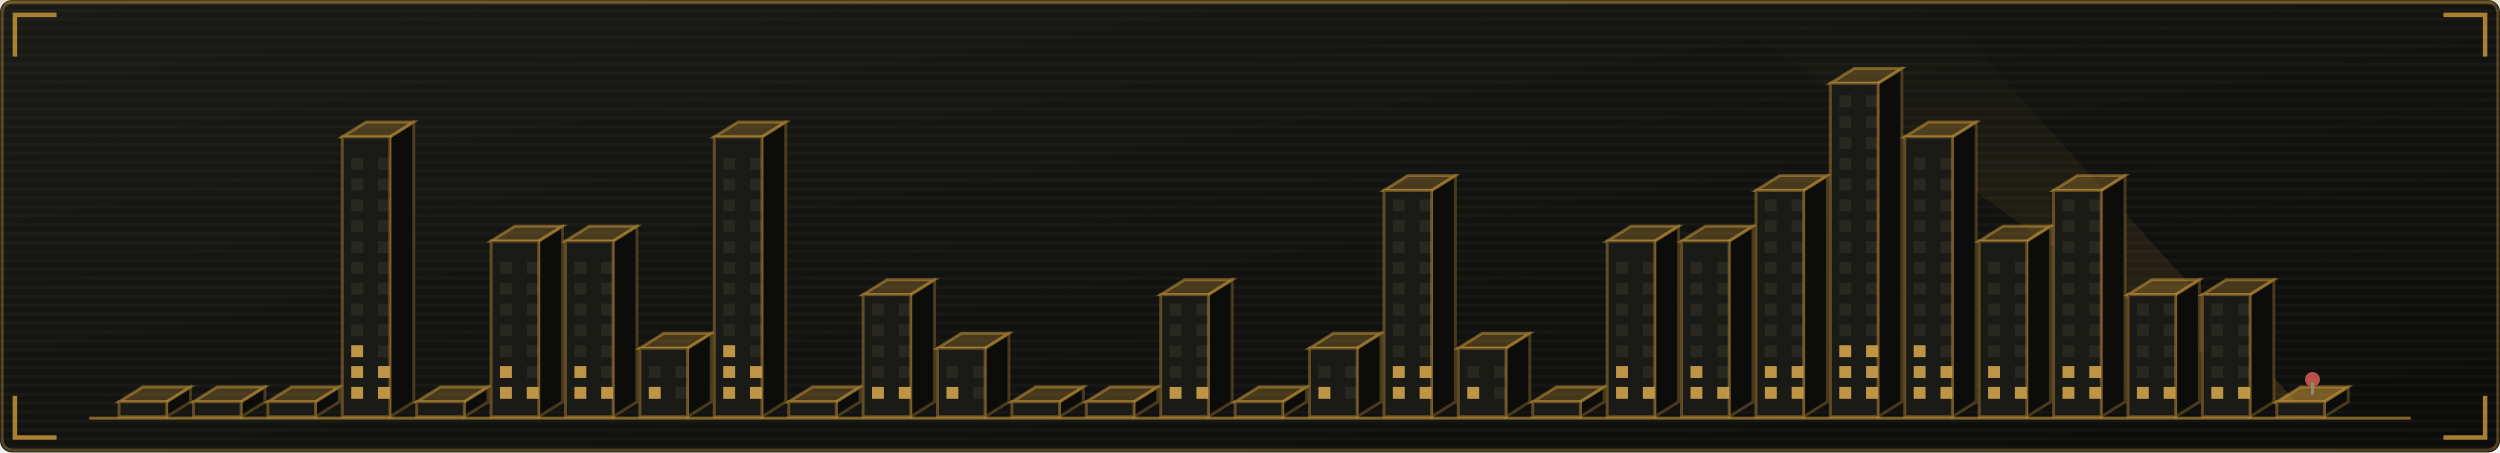
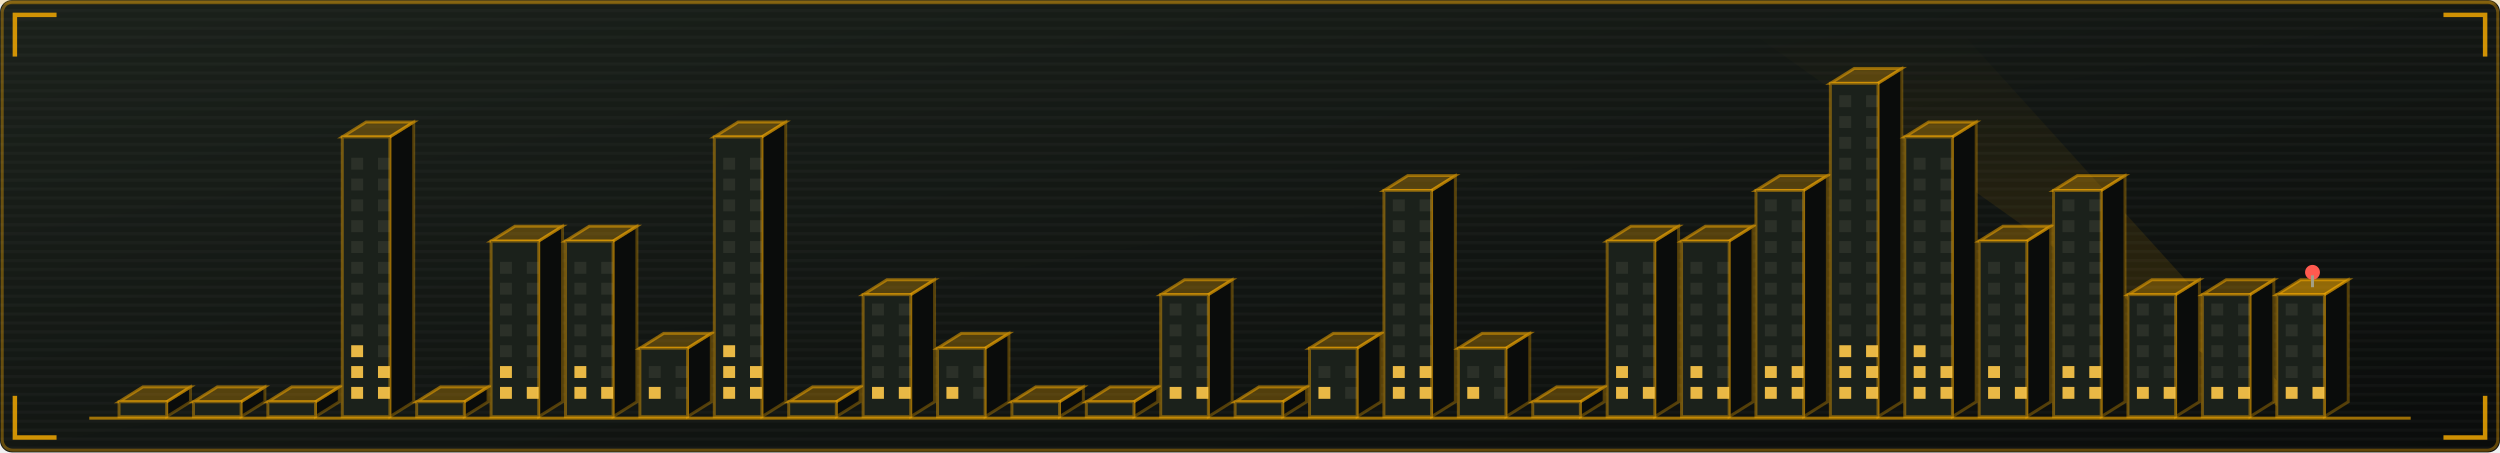
<svg xmlns="http://www.w3.org/2000/svg" viewBox="0 0 840 152" width="840" height="152" role="img" aria-labelledby="skyt skyd">
  <defs>
    <linearGradient id="skybg" x1="0" y1="0" x2="1" y2="1">
-       <stop offset="0" stop-color="#1a1b16" />
-       <stop offset="1" stop-color="#0c0d0b" />
+       <stop offset="0" stop-color="#1b211b" />
+       <stop offset="1" stop-color="#0a0c0b" />
    </linearGradient>
  </defs>
  <style>
    .mono{font-family:ui-monospace,SFMono-Regular,Menlo,Consolas,"DejaVu Sans Mono",monospace}
-     .lbl{font-size:9.5px;letter-spacing:1.6px;fill:#908b77}
-     .big{font-size:31px;font-weight:700;fill:#d9d3c1}
-     .med{font-size:15px;font-weight:700;fill:#d9d3c1}
-     .sm{font-size:11px;fill:#d9d3c1}
-     .dim{font-size:11px;fill:#908b77}
+     .lbl{font-size:9.5px;letter-spacing:1.6px;fill:#a39f86}
+     .big{font-size:31px;font-weight:700;fill:#ece6d4}
+     .med{font-size:15px;font-weight:700;fill:#ece6d4}
+     .sm{font-size:11px;fill:#ece6d4}
+     .dim{font-size:11px;fill:#a39f86}
    
    .pulse{animation:pulse 3.4s ease-in-out infinite}
    @keyframes pulse{0%,100%{opacity:1}50%{opacity:.62}}
-     .win{fill:#908b77;fill-opacity:0.12}
-     .on{fill:#cfa24a;fill-opacity:0.9}
+     .win{fill:#a39f86;fill-opacity:0.12}
+     .on{fill:#ffc94a;fill-opacity:0.9}
    
    .tw{animation:rise 1.1s cubic-bezier(.2,.8,.2,1) both;transform-box:fill-box;transform-origin:50% 100%}
    .fl{animation:flick 3.2s steps(1) infinite}
    .beacon{animation:blinkb 1.3s ease-in-out infinite}
    @keyframes rise{from{transform:scaleY(0.02);opacity:0}to{transform:scaleY(1);opacity:1}}
    @keyframes flick{0%,70%{fill-opacity:.9}72%,78%{fill-opacity:.15}80%,100%{fill-opacity:.9}}
    @keyframes blinkb{0%,100%{opacity:1}50%{opacity:.1}}
</style>
  <rect width="840" height="152" rx="4" fill="url(#skybg)" />
-   <rect x="0.75" y="0.75" width="838.5" height="150.5" rx="3.5" fill="none" stroke="#cf9a3a" stroke-opacity="0.35" />
+   <rect x="0.75" y="0.75" width="838.5" height="150.5" rx="3.5" fill="none" stroke="#ffb000" stroke-opacity="0.35" />
  <defs>
    <pattern id="skyscan" width="4" height="3" patternUnits="userSpaceOnUse">
      <rect width="4" height="1" fill="#ffffff" opacity="0.025" />
    </pattern>
  </defs>
  <rect width="840" height="152" rx="4" fill="url(#skyscan)" />
-   <rect x="0" y="0" width="840" height="1.5" fill="#cf9a3a" opacity="0.18">
+   <rect x="0" y="0" width="840" height="1.5" fill="#ffb000" opacity="0.18">
    <animate attributeName="y" values="0;152;152" keyTimes="0;0.6;1" dur="7s" repeatCount="indefinite" />
  </rect>
-   <path d="M5 19V5H19M821 5H835V19M835 133V147H821M19 147H5V133" fill="none" stroke="#cf9a3a" stroke-width="1.5" stroke-opacity="0.8" />
+   <path d="M5 19V5H19M821 5H835V19M835 133V147H821M19 147H5V133" fill="none" stroke="#ffb000" stroke-width="1.5" stroke-opacity="0.8" />
  <defs>
    <linearGradient id="skyBeam" x1="0" y1="1" x2="0" y2="0">
-       <stop offset="0" stop-color="#cf9a3a" stop-opacity="0.35" />
-       <stop offset="1" stop-color="#cf9a3a" stop-opacity="0" />
+       <stop offset="0" stop-color="#ffb000" stop-opacity="0.35" />
+       <stop offset="1" stop-color="#ffb000" stop-opacity="0" />
    </linearGradient>
  </defs>
  <polygon points="770,140 776,140 660,12 590,12" fill="url(#skyBeam)" opacity="0.5">
    <animateTransform attributeName="transform" type="rotate" values="-22 773 140;30 773 140;-22 773 140" dur="11s" repeatCount="indefinite" calcMode="spline" keySplines="0.45 0 0.55 1;0.45 0 0.55 1" />
  </polygon>
  <g class="tw" style="animation-delay:0.00s">
-     <path d="M56 140V135l8 -5V135Z" fill="#0c0d0b" stroke="#cf9a3a" stroke-opacity="0.3" />
-     <path d="M40 135l8 -5h16l-8 5Z" fill="#cf9a3a" fill-opacity="0.28" stroke="#cf9a3a" stroke-opacity="0.5" />
-     <rect x="40" y="135" width="16" height="5" fill="#1a1b16" stroke="#cf9a3a" stroke-opacity="0.4" />
+     <path d="M56 140V135l8 -5V135Z" fill="#0a0c0b" stroke="#ffb000" stroke-opacity="0.3" />
+     <path d="M40 135l8 -5h16l-8 5Z" fill="#ffb000" fill-opacity="0.28" stroke="#ffb000" stroke-opacity="0.5" />
+     <rect x="40" y="135" width="16" height="5" fill="#1b211b" stroke="#ffb000" stroke-opacity="0.4" />
  </g>
  <g class="tw" style="animation-delay:0.04s">
-     <path d="M81 140V135l8 -5V135Z" fill="#0c0d0b" stroke="#cf9a3a" stroke-opacity="0.3" />
-     <path d="M65 135l8 -5h16l-8 5Z" fill="#cf9a3a" fill-opacity="0.28" stroke="#cf9a3a" stroke-opacity="0.5" />
-     <rect x="65" y="135" width="16" height="5" fill="#1a1b16" stroke="#cf9a3a" stroke-opacity="0.4" />
+     <path d="M81 140V135l8 -5V135Z" fill="#0a0c0b" stroke="#ffb000" stroke-opacity="0.3" />
+     <path d="M65 135l8 -5h16l-8 5Z" fill="#ffb000" fill-opacity="0.28" stroke="#ffb000" stroke-opacity="0.5" />
+     <rect x="65" y="135" width="16" height="5" fill="#1b211b" stroke="#ffb000" stroke-opacity="0.4" />
  </g>
  <g class="tw" style="animation-delay:0.08s">
-     <path d="M106 140V135l8 -5V135Z" fill="#0c0d0b" stroke="#cf9a3a" stroke-opacity="0.3" />
-     <path d="M90 135l8 -5h16l-8 5Z" fill="#cf9a3a" fill-opacity="0.28" stroke="#cf9a3a" stroke-opacity="0.5" />
-     <rect x="90" y="135" width="16" height="5" fill="#1a1b16" stroke="#cf9a3a" stroke-opacity="0.4" />
+     <path d="M106 140V135l8 -5V135Z" fill="#0a0c0b" stroke="#ffb000" stroke-opacity="0.3" />
+     <path d="M90 135l8 -5h16l-8 5Z" fill="#ffb000" fill-opacity="0.28" stroke="#ffb000" stroke-opacity="0.5" />
+     <rect x="90" y="135" width="16" height="5" fill="#1b211b" stroke="#ffb000" stroke-opacity="0.4" />
  </g>
  <g class="tw" style="animation-delay:0.12s">
-     <path d="M131 140V46l8 -5V135Z" fill="#0c0d0b" stroke="#cf9a3a" stroke-opacity="0.3" />
-     <path d="M115 46l8 -5h16l-8 5Z" fill="#cf9a3a" fill-opacity="0.28" stroke="#cf9a3a" stroke-opacity="0.5" />
-     <rect x="115" y="46" width="16" height="94" fill="#1a1b16" stroke="#cf9a3a" stroke-opacity="0.4" />
+     <path d="M131 140V46l8 -5V135Z" fill="#0a0c0b" stroke="#ffb000" stroke-opacity="0.3" />
+     <path d="M115 46l8 -5h16l-8 5Z" fill="#ffb000" fill-opacity="0.28" stroke="#ffb000" stroke-opacity="0.5" />
+     <rect x="115" y="46" width="16" height="94" fill="#1b211b" stroke="#ffb000" stroke-opacity="0.4" />
    <rect class="win on" x="118" y="130" width="4" height="4" style="animation-delay:1.11s" />
    <rect class="win on" x="127" y="130" width="4" height="4" style="animation-delay:1.11s" />
    <rect class="win on" x="118" y="123" width="4" height="4" style="animation-delay:1.71s" />
    <rect class="win on fl" x="127" y="123" width="4" height="4" style="animation-delay:1.71s" />
    <rect class="win on fl" x="118" y="116" width="4" height="4" style="animation-delay:2.31s" />
    <rect class="win" x="127" y="116" width="4" height="4" />
    <rect class="win" x="118" y="109" width="4" height="4" />
    <rect class="win" x="127" y="109" width="4" height="4" />
    <rect class="win" x="118" y="102" width="4" height="4" />
    <rect class="win" x="127" y="102" width="4" height="4" />
    <rect class="win" x="118" y="95" width="4" height="4" />
    <rect class="win" x="127" y="95" width="4" height="4" />
    <rect class="win" x="118" y="88" width="4" height="4" />
    <rect class="win" x="127" y="88" width="4" height="4" />
    <rect class="win" x="118" y="81" width="4" height="4" />
    <rect class="win" x="127" y="81" width="4" height="4" />
    <rect class="win" x="118" y="74" width="4" height="4" />
    <rect class="win" x="127" y="74" width="4" height="4" />
    <rect class="win" x="118" y="67" width="4" height="4" />
    <rect class="win" x="127" y="67" width="4" height="4" />
    <rect class="win" x="118" y="60" width="4" height="4" />
    <rect class="win" x="127" y="60" width="4" height="4" />
    <rect class="win" x="118" y="53" width="4" height="4" />
    <rect class="win" x="127" y="53" width="4" height="4" />
  </g>
  <g class="tw" style="animation-delay:0.16s">
-     <path d="M156 140V135l8 -5V135Z" fill="#0c0d0b" stroke="#cf9a3a" stroke-opacity="0.3" />
-     <path d="M140 135l8 -5h16l-8 5Z" fill="#cf9a3a" fill-opacity="0.28" stroke="#cf9a3a" stroke-opacity="0.5" />
-     <rect x="140" y="135" width="16" height="5" fill="#1a1b16" stroke="#cf9a3a" stroke-opacity="0.4" />
+     <path d="M156 140V135l8 -5V135Z" fill="#0a0c0b" stroke="#ffb000" stroke-opacity="0.3" />
+     <path d="M140 135l8 -5h16l-8 5Z" fill="#ffb000" fill-opacity="0.28" stroke="#ffb000" stroke-opacity="0.5" />
+     <rect x="140" y="135" width="16" height="5" fill="#1b211b" stroke="#ffb000" stroke-opacity="0.4" />
  </g>
  <g class="tw" style="animation-delay:0.20s">
-     <path d="M181 140V81l8 -5V135Z" fill="#0c0d0b" stroke="#cf9a3a" stroke-opacity="0.3" />
-     <path d="M165 81l8 -5h16l-8 5Z" fill="#cf9a3a" fill-opacity="0.28" stroke="#cf9a3a" stroke-opacity="0.5" />
-     <rect x="165" y="81" width="16" height="59" fill="#1a1b16" stroke="#cf9a3a" stroke-opacity="0.4" />
+     <path d="M181 140V81l8 -5V135Z" fill="#0a0c0b" stroke="#ffb000" stroke-opacity="0.3" />
+     <path d="M165 81l8 -5h16l-8 5Z" fill="#ffb000" fill-opacity="0.28" stroke="#ffb000" stroke-opacity="0.5" />
+     <rect x="165" y="81" width="16" height="59" fill="#1b211b" stroke="#ffb000" stroke-opacity="0.4" />
    <rect class="win on fl" x="168" y="130" width="4" height="4" style="animation-delay:1.85s" />
    <rect class="win on" x="177" y="130" width="4" height="4" style="animation-delay:1.85s" />
    <rect class="win on" x="168" y="123" width="4" height="4" style="animation-delay:2.45s" />
    <rect class="win" x="177" y="123" width="4" height="4" />
    <rect class="win" x="168" y="116" width="4" height="4" />
    <rect class="win" x="177" y="116" width="4" height="4" />
    <rect class="win" x="168" y="109" width="4" height="4" />
    <rect class="win" x="177" y="109" width="4" height="4" />
    <rect class="win" x="168" y="102" width="4" height="4" />
    <rect class="win" x="177" y="102" width="4" height="4" />
    <rect class="win" x="168" y="95" width="4" height="4" />
    <rect class="win" x="177" y="95" width="4" height="4" />
    <rect class="win" x="168" y="88" width="4" height="4" />
    <rect class="win" x="177" y="88" width="4" height="4" />
  </g>
  <g class="tw" style="animation-delay:0.24s">
-     <path d="M206 140V81l8 -5V135Z" fill="#0c0d0b" stroke="#cf9a3a" stroke-opacity="0.3" />
-     <path d="M190 81l8 -5h16l-8 5Z" fill="#cf9a3a" fill-opacity="0.28" stroke="#cf9a3a" stroke-opacity="0.5" />
-     <rect x="190" y="81" width="16" height="59" fill="#1a1b16" stroke="#cf9a3a" stroke-opacity="0.4" />
+     <path d="M206 140V81l8 -5V135Z" fill="#0a0c0b" stroke="#ffb000" stroke-opacity="0.3" />
+     <path d="M190 81l8 -5h16l-8 5Z" fill="#ffb000" fill-opacity="0.28" stroke="#ffb000" stroke-opacity="0.5" />
+     <rect x="190" y="81" width="16" height="59" fill="#1b211b" stroke="#ffb000" stroke-opacity="0.4" />
    <rect class="win on" x="193" y="130" width="4" height="4" style="animation-delay:2.22s" />
    <rect class="win on" x="202" y="130" width="4" height="4" style="animation-delay:2.22s" />
    <rect class="win on" x="193" y="123" width="4" height="4" style="animation-delay:2.82s" />
    <rect class="win" x="202" y="123" width="4" height="4" />
    <rect class="win" x="193" y="116" width="4" height="4" />
    <rect class="win" x="202" y="116" width="4" height="4" />
    <rect class="win" x="193" y="109" width="4" height="4" />
    <rect class="win" x="202" y="109" width="4" height="4" />
    <rect class="win" x="193" y="102" width="4" height="4" />
    <rect class="win" x="202" y="102" width="4" height="4" />
    <rect class="win" x="193" y="95" width="4" height="4" />
    <rect class="win" x="202" y="95" width="4" height="4" />
    <rect class="win" x="193" y="88" width="4" height="4" />
    <rect class="win" x="202" y="88" width="4" height="4" />
  </g>
  <g class="tw" style="animation-delay:0.28s">
-     <path d="M231 140V117l8 -5V135Z" fill="#0c0d0b" stroke="#cf9a3a" stroke-opacity="0.3" />
-     <path d="M215 117l8 -5h16l-8 5Z" fill="#cf9a3a" fill-opacity="0.28" stroke="#cf9a3a" stroke-opacity="0.5" />
-     <rect x="215" y="117" width="16" height="23" fill="#1a1b16" stroke="#cf9a3a" stroke-opacity="0.4" />
+     <path d="M231 140V117l8 -5V135Z" fill="#0a0c0b" stroke="#ffb000" stroke-opacity="0.3" />
+     <path d="M215 117l8 -5h16l-8 5Z" fill="#ffb000" fill-opacity="0.28" stroke="#ffb000" stroke-opacity="0.5" />
+     <rect x="215" y="117" width="16" height="23" fill="#1b211b" stroke="#ffb000" stroke-opacity="0.4" />
    <rect class="win on" x="218" y="130" width="4" height="4" style="animation-delay:2.59s" />
    <rect class="win" x="227" y="130" width="4" height="4" />
    <rect class="win" x="218" y="123" width="4" height="4" />
    <rect class="win" x="227" y="123" width="4" height="4" />
  </g>
  <g class="tw" style="animation-delay:0.32s">
-     <path d="M256 140V46l8 -5V135Z" fill="#0c0d0b" stroke="#cf9a3a" stroke-opacity="0.3" />
-     <path d="M240 46l8 -5h16l-8 5Z" fill="#cf9a3a" fill-opacity="0.28" stroke="#cf9a3a" stroke-opacity="0.5" />
-     <rect x="240" y="46" width="16" height="94" fill="#1a1b16" stroke="#cf9a3a" stroke-opacity="0.4" />
+     <path d="M256 140V46l8 -5V135Z" fill="#0a0c0b" stroke="#ffb000" stroke-opacity="0.3" />
+     <path d="M240 46l8 -5h16l-8 5Z" fill="#ffb000" fill-opacity="0.28" stroke="#ffb000" stroke-opacity="0.5" />
+     <rect x="240" y="46" width="16" height="94" fill="#1b211b" stroke="#ffb000" stroke-opacity="0.4" />
    <rect class="win on" x="243" y="130" width="4" height="4" style="animation-delay:2.96s" />
    <rect class="win on" x="252" y="130" width="4" height="4" style="animation-delay:2.96s" />
    <rect class="win on" x="243" y="123" width="4" height="4" style="animation-delay:0.56s" />
    <rect class="win on fl" x="252" y="123" width="4" height="4" style="animation-delay:0.56s" />
    <rect class="win on fl" x="243" y="116" width="4" height="4" style="animation-delay:1.16s" />
    <rect class="win" x="252" y="116" width="4" height="4" />
    <rect class="win" x="243" y="109" width="4" height="4" />
    <rect class="win" x="252" y="109" width="4" height="4" />
    <rect class="win" x="243" y="102" width="4" height="4" />
    <rect class="win" x="252" y="102" width="4" height="4" />
    <rect class="win" x="243" y="95" width="4" height="4" />
    <rect class="win" x="252" y="95" width="4" height="4" />
    <rect class="win" x="243" y="88" width="4" height="4" />
    <rect class="win" x="252" y="88" width="4" height="4" />
    <rect class="win" x="243" y="81" width="4" height="4" />
    <rect class="win" x="252" y="81" width="4" height="4" />
    <rect class="win" x="243" y="74" width="4" height="4" />
    <rect class="win" x="252" y="74" width="4" height="4" />
    <rect class="win" x="243" y="67" width="4" height="4" />
    <rect class="win" x="252" y="67" width="4" height="4" />
    <rect class="win" x="243" y="60" width="4" height="4" />
    <rect class="win" x="252" y="60" width="4" height="4" />
    <rect class="win" x="243" y="53" width="4" height="4" />
    <rect class="win" x="252" y="53" width="4" height="4" />
  </g>
  <g class="tw" style="animation-delay:0.36s">
-     <path d="M281 140V135l8 -5V135Z" fill="#0c0d0b" stroke="#cf9a3a" stroke-opacity="0.3" />
-     <path d="M265 135l8 -5h16l-8 5Z" fill="#cf9a3a" fill-opacity="0.28" stroke="#cf9a3a" stroke-opacity="0.5" />
-     <rect x="265" y="135" width="16" height="5" fill="#1a1b16" stroke="#cf9a3a" stroke-opacity="0.4" />
+     <path d="M281 140V135l8 -5V135Z" fill="#0a0c0b" stroke="#ffb000" stroke-opacity="0.3" />
+     <path d="M265 135l8 -5h16l-8 5Z" fill="#ffb000" fill-opacity="0.28" stroke="#ffb000" stroke-opacity="0.5" />
+     <rect x="265" y="135" width="16" height="5" fill="#1b211b" stroke="#ffb000" stroke-opacity="0.4" />
  </g>
  <g class="tw" style="animation-delay:0.40s">
-     <path d="M306 140V99l8 -5V135Z" fill="#0c0d0b" stroke="#cf9a3a" stroke-opacity="0.3" />
-     <path d="M290 99l8 -5h16l-8 5Z" fill="#cf9a3a" fill-opacity="0.28" stroke="#cf9a3a" stroke-opacity="0.5" />
-     <rect x="290" y="99" width="16" height="41" fill="#1a1b16" stroke="#cf9a3a" stroke-opacity="0.4" />
+     <path d="M306 140V99l8 -5V135Z" fill="#0a0c0b" stroke="#ffb000" stroke-opacity="0.3" />
+     <path d="M290 99l8 -5h16l-8 5Z" fill="#ffb000" fill-opacity="0.28" stroke="#ffb000" stroke-opacity="0.5" />
+     <rect x="290" y="99" width="16" height="41" fill="#1b211b" stroke="#ffb000" stroke-opacity="0.4" />
    <rect class="win on fl" x="293" y="130" width="4" height="4" style="animation-delay:0.70s" />
    <rect class="win on" x="302" y="130" width="4" height="4" style="animation-delay:0.70s" />
    <rect class="win" x="293" y="123" width="4" height="4" />
    <rect class="win" x="302" y="123" width="4" height="4" />
    <rect class="win" x="293" y="116" width="4" height="4" />
    <rect class="win" x="302" y="116" width="4" height="4" />
    <rect class="win" x="293" y="109" width="4" height="4" />
    <rect class="win" x="302" y="109" width="4" height="4" />
    <rect class="win" x="293" y="102" width="4" height="4" />
    <rect class="win" x="302" y="102" width="4" height="4" />
  </g>
  <g class="tw" style="animation-delay:0.44s">
-     <path d="M331 140V117l8 -5V135Z" fill="#0c0d0b" stroke="#cf9a3a" stroke-opacity="0.3" />
-     <path d="M315 117l8 -5h16l-8 5Z" fill="#cf9a3a" fill-opacity="0.28" stroke="#cf9a3a" stroke-opacity="0.5" />
-     <rect x="315" y="117" width="16" height="23" fill="#1a1b16" stroke="#cf9a3a" stroke-opacity="0.4" />
+     <path d="M331 140V117l8 -5V135Z" fill="#0a0c0b" stroke="#ffb000" stroke-opacity="0.3" />
+     <path d="M315 117l8 -5h16l-8 5Z" fill="#ffb000" fill-opacity="0.28" stroke="#ffb000" stroke-opacity="0.5" />
+     <rect x="315" y="117" width="16" height="23" fill="#1b211b" stroke="#ffb000" stroke-opacity="0.4" />
    <rect class="win on" x="318" y="130" width="4" height="4" style="animation-delay:1.07s" />
    <rect class="win" x="327" y="130" width="4" height="4" />
    <rect class="win" x="318" y="123" width="4" height="4" />
    <rect class="win" x="327" y="123" width="4" height="4" />
  </g>
  <g class="tw" style="animation-delay:0.48s">
-     <path d="M356 140V135l8 -5V135Z" fill="#0c0d0b" stroke="#cf9a3a" stroke-opacity="0.3" />
-     <path d="M340 135l8 -5h16l-8 5Z" fill="#cf9a3a" fill-opacity="0.28" stroke="#cf9a3a" stroke-opacity="0.5" />
-     <rect x="340" y="135" width="16" height="5" fill="#1a1b16" stroke="#cf9a3a" stroke-opacity="0.4" />
+     <path d="M356 140V135l8 -5V135Z" fill="#0a0c0b" stroke="#ffb000" stroke-opacity="0.3" />
+     <path d="M340 135l8 -5h16l-8 5Z" fill="#ffb000" fill-opacity="0.28" stroke="#ffb000" stroke-opacity="0.5" />
+     <rect x="340" y="135" width="16" height="5" fill="#1b211b" stroke="#ffb000" stroke-opacity="0.4" />
  </g>
  <g class="tw" style="animation-delay:0.52s">
-     <path d="M381 140V135l8 -5V135Z" fill="#0c0d0b" stroke="#cf9a3a" stroke-opacity="0.3" />
-     <path d="M365 135l8 -5h16l-8 5Z" fill="#cf9a3a" fill-opacity="0.28" stroke="#cf9a3a" stroke-opacity="0.5" />
-     <rect x="365" y="135" width="16" height="5" fill="#1a1b16" stroke="#cf9a3a" stroke-opacity="0.4" />
+     <path d="M381 140V135l8 -5V135Z" fill="#0a0c0b" stroke="#ffb000" stroke-opacity="0.3" />
+     <path d="M365 135l8 -5h16l-8 5Z" fill="#ffb000" fill-opacity="0.28" stroke="#ffb000" stroke-opacity="0.5" />
+     <rect x="365" y="135" width="16" height="5" fill="#1b211b" stroke="#ffb000" stroke-opacity="0.4" />
  </g>
  <g class="tw" style="animation-delay:0.56s">
-     <path d="M406 140V99l8 -5V135Z" fill="#0c0d0b" stroke="#cf9a3a" stroke-opacity="0.3" />
-     <path d="M390 99l8 -5h16l-8 5Z" fill="#cf9a3a" fill-opacity="0.28" stroke="#cf9a3a" stroke-opacity="0.5" />
-     <rect x="390" y="99" width="16" height="41" fill="#1a1b16" stroke="#cf9a3a" stroke-opacity="0.4" />
+     <path d="M406 140V99l8 -5V135Z" fill="#0a0c0b" stroke="#ffb000" stroke-opacity="0.3" />
+     <path d="M390 99l8 -5h16l-8 5Z" fill="#ffb000" fill-opacity="0.28" stroke="#ffb000" stroke-opacity="0.5" />
+     <rect x="390" y="99" width="16" height="41" fill="#1b211b" stroke="#ffb000" stroke-opacity="0.4" />
    <rect class="win on" x="393" y="130" width="4" height="4" style="animation-delay:2.18s" />
    <rect class="win on fl" x="402" y="130" width="4" height="4" style="animation-delay:2.18s" />
    <rect class="win" x="393" y="123" width="4" height="4" />
    <rect class="win" x="402" y="123" width="4" height="4" />
    <rect class="win" x="393" y="116" width="4" height="4" />
    <rect class="win" x="402" y="116" width="4" height="4" />
    <rect class="win" x="393" y="109" width="4" height="4" />
    <rect class="win" x="402" y="109" width="4" height="4" />
    <rect class="win" x="393" y="102" width="4" height="4" />
    <rect class="win" x="402" y="102" width="4" height="4" />
  </g>
  <g class="tw" style="animation-delay:0.60s">
-     <path d="M431 140V135l8 -5V135Z" fill="#0c0d0b" stroke="#cf9a3a" stroke-opacity="0.3" />
-     <path d="M415 135l8 -5h16l-8 5Z" fill="#cf9a3a" fill-opacity="0.28" stroke="#cf9a3a" stroke-opacity="0.5" />
-     <rect x="415" y="135" width="16" height="5" fill="#1a1b16" stroke="#cf9a3a" stroke-opacity="0.4" />
+     <path d="M431 140V135l8 -5V135Z" fill="#0a0c0b" stroke="#ffb000" stroke-opacity="0.3" />
+     <path d="M415 135l8 -5h16l-8 5Z" fill="#ffb000" fill-opacity="0.28" stroke="#ffb000" stroke-opacity="0.5" />
+     <rect x="415" y="135" width="16" height="5" fill="#1b211b" stroke="#ffb000" stroke-opacity="0.4" />
  </g>
  <g class="tw" style="animation-delay:0.64s">
-     <path d="M456 140V117l8 -5V135Z" fill="#0c0d0b" stroke="#cf9a3a" stroke-opacity="0.3" />
-     <path d="M440 117l8 -5h16l-8 5Z" fill="#cf9a3a" fill-opacity="0.28" stroke="#cf9a3a" stroke-opacity="0.5" />
-     <rect x="440" y="117" width="16" height="23" fill="#1a1b16" stroke="#cf9a3a" stroke-opacity="0.4" />
+     <path d="M456 140V117l8 -5V135Z" fill="#0a0c0b" stroke="#ffb000" stroke-opacity="0.3" />
+     <path d="M440 117l8 -5h16l-8 5Z" fill="#ffb000" fill-opacity="0.28" stroke="#ffb000" stroke-opacity="0.5" />
+     <rect x="440" y="117" width="16" height="23" fill="#1b211b" stroke="#ffb000" stroke-opacity="0.4" />
    <rect class="win on" x="443" y="130" width="4" height="4" style="animation-delay:2.92s" />
    <rect class="win" x="452" y="130" width="4" height="4" />
    <rect class="win" x="443" y="123" width="4" height="4" />
    <rect class="win" x="452" y="123" width="4" height="4" />
  </g>
  <g class="tw" style="animation-delay:0.68s">
-     <path d="M481 140V64l8 -5V135Z" fill="#0c0d0b" stroke="#cf9a3a" stroke-opacity="0.3" />
-     <path d="M465 64l8 -5h16l-8 5Z" fill="#cf9a3a" fill-opacity="0.28" stroke="#cf9a3a" stroke-opacity="0.5" />
-     <rect x="465" y="64" width="16" height="76" fill="#1a1b16" stroke="#cf9a3a" stroke-opacity="0.4" />
+     <path d="M481 140V64l8 -5V135Z" fill="#0a0c0b" stroke="#ffb000" stroke-opacity="0.3" />
+     <path d="M465 64l8 -5h16l-8 5Z" fill="#ffb000" fill-opacity="0.28" stroke="#ffb000" stroke-opacity="0.5" />
+     <rect x="465" y="64" width="16" height="76" fill="#1b211b" stroke="#ffb000" stroke-opacity="0.4" />
    <rect class="win on" x="468" y="130" width="4" height="4" style="animation-delay:0.29s" />
    <rect class="win on" x="477" y="130" width="4" height="4" style="animation-delay:0.29s" />
    <rect class="win on" x="468" y="123" width="4" height="4" style="animation-delay:0.89s" />
    <rect class="win on" x="477" y="123" width="4" height="4" style="animation-delay:0.89s" />
    <rect class="win" x="468" y="116" width="4" height="4" />
    <rect class="win" x="477" y="116" width="4" height="4" />
    <rect class="win" x="468" y="109" width="4" height="4" />
    <rect class="win" x="477" y="109" width="4" height="4" />
    <rect class="win" x="468" y="102" width="4" height="4" />
    <rect class="win" x="477" y="102" width="4" height="4" />
    <rect class="win" x="468" y="95" width="4" height="4" />
    <rect class="win" x="477" y="95" width="4" height="4" />
    <rect class="win" x="468" y="88" width="4" height="4" />
    <rect class="win" x="477" y="88" width="4" height="4" />
    <rect class="win" x="468" y="81" width="4" height="4" />
    <rect class="win" x="477" y="81" width="4" height="4" />
    <rect class="win" x="468" y="74" width="4" height="4" />
    <rect class="win" x="477" y="74" width="4" height="4" />
    <rect class="win" x="468" y="67" width="4" height="4" />
    <rect class="win" x="477" y="67" width="4" height="4" />
  </g>
  <g class="tw" style="animation-delay:0.72s">
-     <path d="M506 140V117l8 -5V135Z" fill="#0c0d0b" stroke="#cf9a3a" stroke-opacity="0.3" />
-     <path d="M490 117l8 -5h16l-8 5Z" fill="#cf9a3a" fill-opacity="0.28" stroke="#cf9a3a" stroke-opacity="0.5" />
-     <rect x="490" y="117" width="16" height="23" fill="#1a1b16" stroke="#cf9a3a" stroke-opacity="0.4" />
+     <path d="M506 140V117l8 -5V135Z" fill="#0a0c0b" stroke="#ffb000" stroke-opacity="0.3" />
+     <path d="M490 117l8 -5h16l-8 5Z" fill="#ffb000" fill-opacity="0.28" stroke="#ffb000" stroke-opacity="0.5" />
+     <rect x="490" y="117" width="16" height="23" fill="#1b211b" stroke="#ffb000" stroke-opacity="0.4" />
    <rect class="win on" x="493" y="130" width="4" height="4" style="animation-delay:0.66s" />
    <rect class="win" x="502" y="130" width="4" height="4" />
    <rect class="win" x="493" y="123" width="4" height="4" />
    <rect class="win" x="502" y="123" width="4" height="4" />
  </g>
  <g class="tw" style="animation-delay:0.76s">
-     <path d="M531 140V135l8 -5V135Z" fill="#0c0d0b" stroke="#cf9a3a" stroke-opacity="0.3" />
-     <path d="M515 135l8 -5h16l-8 5Z" fill="#cf9a3a" fill-opacity="0.28" stroke="#cf9a3a" stroke-opacity="0.5" />
-     <rect x="515" y="135" width="16" height="5" fill="#1a1b16" stroke="#cf9a3a" stroke-opacity="0.4" />
+     <path d="M531 140V135l8 -5V135Z" fill="#0a0c0b" stroke="#ffb000" stroke-opacity="0.3" />
+     <path d="M515 135l8 -5h16l-8 5Z" fill="#ffb000" fill-opacity="0.28" stroke="#ffb000" stroke-opacity="0.5" />
+     <rect x="515" y="135" width="16" height="5" fill="#1b211b" stroke="#ffb000" stroke-opacity="0.4" />
  </g>
  <g class="tw" style="animation-delay:0.80s">
-     <path d="M556 140V81l8 -5V135Z" fill="#0c0d0b" stroke="#cf9a3a" stroke-opacity="0.3" />
-     <path d="M540 81l8 -5h16l-8 5Z" fill="#cf9a3a" fill-opacity="0.28" stroke="#cf9a3a" stroke-opacity="0.5" />
-     <rect x="540" y="81" width="16" height="59" fill="#1a1b16" stroke="#cf9a3a" stroke-opacity="0.4" />
+     <path d="M556 140V81l8 -5V135Z" fill="#0a0c0b" stroke="#ffb000" stroke-opacity="0.3" />
+     <path d="M540 81l8 -5h16l-8 5Z" fill="#ffb000" fill-opacity="0.28" stroke="#ffb000" stroke-opacity="0.5" />
+     <rect x="540" y="81" width="16" height="59" fill="#1b211b" stroke="#ffb000" stroke-opacity="0.4" />
    <rect class="win on fl" x="543" y="130" width="4" height="4" style="animation-delay:1.40s" />
    <rect class="win on" x="552" y="130" width="4" height="4" style="animation-delay:1.40s" />
    <rect class="win on" x="543" y="123" width="4" height="4" style="animation-delay:2.00s" />
    <rect class="win" x="552" y="123" width="4" height="4" />
    <rect class="win" x="543" y="116" width="4" height="4" />
    <rect class="win" x="552" y="116" width="4" height="4" />
    <rect class="win" x="543" y="109" width="4" height="4" />
    <rect class="win" x="552" y="109" width="4" height="4" />
    <rect class="win" x="543" y="102" width="4" height="4" />
    <rect class="win" x="552" y="102" width="4" height="4" />
    <rect class="win" x="543" y="95" width="4" height="4" />
    <rect class="win" x="552" y="95" width="4" height="4" />
    <rect class="win" x="543" y="88" width="4" height="4" />
    <rect class="win" x="552" y="88" width="4" height="4" />
  </g>
  <g class="tw" style="animation-delay:0.84s">
-     <path d="M581 140V81l8 -5V135Z" fill="#0c0d0b" stroke="#cf9a3a" stroke-opacity="0.3" />
-     <path d="M565 81l8 -5h16l-8 5Z" fill="#cf9a3a" fill-opacity="0.28" stroke="#cf9a3a" stroke-opacity="0.5" />
-     <rect x="565" y="81" width="16" height="59" fill="#1a1b16" stroke="#cf9a3a" stroke-opacity="0.4" />
+     <path d="M581 140V81l8 -5V135Z" fill="#0a0c0b" stroke="#ffb000" stroke-opacity="0.3" />
+     <path d="M565 81l8 -5h16l-8 5Z" fill="#ffb000" fill-opacity="0.28" stroke="#ffb000" stroke-opacity="0.5" />
+     <rect x="565" y="81" width="16" height="59" fill="#1b211b" stroke="#ffb000" stroke-opacity="0.4" />
    <rect class="win on" x="568" y="130" width="4" height="4" style="animation-delay:1.77s" />
    <rect class="win on" x="577" y="130" width="4" height="4" style="animation-delay:1.77s" />
    <rect class="win on" x="568" y="123" width="4" height="4" style="animation-delay:2.37s" />
    <rect class="win" x="577" y="123" width="4" height="4" />
    <rect class="win" x="568" y="116" width="4" height="4" />
    <rect class="win" x="577" y="116" width="4" height="4" />
    <rect class="win" x="568" y="109" width="4" height="4" />
    <rect class="win" x="577" y="109" width="4" height="4" />
    <rect class="win" x="568" y="102" width="4" height="4" />
    <rect class="win" x="577" y="102" width="4" height="4" />
    <rect class="win" x="568" y="95" width="4" height="4" />
    <rect class="win" x="577" y="95" width="4" height="4" />
    <rect class="win" x="568" y="88" width="4" height="4" />
    <rect class="win" x="577" y="88" width="4" height="4" />
  </g>
  <g class="tw" style="animation-delay:0.88s">
-     <path d="M606 140V64l8 -5V135Z" fill="#0c0d0b" stroke="#cf9a3a" stroke-opacity="0.3" />
-     <path d="M590 64l8 -5h16l-8 5Z" fill="#cf9a3a" fill-opacity="0.28" stroke="#cf9a3a" stroke-opacity="0.5" />
-     <rect x="590" y="64" width="16" height="76" fill="#1a1b16" stroke="#cf9a3a" stroke-opacity="0.4" />
+     <path d="M606 140V64l8 -5V135Z" fill="#0a0c0b" stroke="#ffb000" stroke-opacity="0.3" />
+     <path d="M590 64l8 -5h16l-8 5Z" fill="#ffb000" fill-opacity="0.28" stroke="#ffb000" stroke-opacity="0.5" />
+     <rect x="590" y="64" width="16" height="76" fill="#1b211b" stroke="#ffb000" stroke-opacity="0.4" />
    <rect class="win on" x="593" y="130" width="4" height="4" style="animation-delay:2.14s" />
    <rect class="win on" x="602" y="130" width="4" height="4" style="animation-delay:2.14s" />
    <rect class="win on" x="593" y="123" width="4" height="4" style="animation-delay:2.74s" />
    <rect class="win on" x="602" y="123" width="4" height="4" style="animation-delay:2.74s" />
    <rect class="win" x="593" y="116" width="4" height="4" />
    <rect class="win" x="602" y="116" width="4" height="4" />
    <rect class="win" x="593" y="109" width="4" height="4" />
    <rect class="win" x="602" y="109" width="4" height="4" />
    <rect class="win" x="593" y="102" width="4" height="4" />
    <rect class="win" x="602" y="102" width="4" height="4" />
    <rect class="win" x="593" y="95" width="4" height="4" />
    <rect class="win" x="602" y="95" width="4" height="4" />
    <rect class="win" x="593" y="88" width="4" height="4" />
    <rect class="win" x="602" y="88" width="4" height="4" />
    <rect class="win" x="593" y="81" width="4" height="4" />
    <rect class="win" x="602" y="81" width="4" height="4" />
    <rect class="win" x="593" y="74" width="4" height="4" />
    <rect class="win" x="602" y="74" width="4" height="4" />
    <rect class="win" x="593" y="67" width="4" height="4" />
    <rect class="win" x="602" y="67" width="4" height="4" />
  </g>
  <g class="tw" style="animation-delay:0.92s">
-     <path d="M631 140V28l8 -5V135Z" fill="#0c0d0b" stroke="#cf9a3a" stroke-opacity="0.3" />
-     <path d="M615 28l8 -5h16l-8 5Z" fill="#cf9a3a" fill-opacity="0.28" stroke="#cf9a3a" stroke-opacity="0.5" />
-     <rect x="615" y="28" width="16" height="112" fill="#1a1b16" stroke="#cf9a3a" stroke-opacity="0.4" />
+     <path d="M631 140V28l8 -5V135Z" fill="#0a0c0b" stroke="#ffb000" stroke-opacity="0.3" />
+     <path d="M615 28l8 -5h16l-8 5Z" fill="#ffb000" fill-opacity="0.28" stroke="#ffb000" stroke-opacity="0.5" />
+     <rect x="615" y="28" width="16" height="112" fill="#1b211b" stroke="#ffb000" stroke-opacity="0.4" />
    <rect class="win on" x="618" y="130" width="4" height="4" style="animation-delay:2.51s" />
    <rect class="win on" x="627" y="130" width="4" height="4" style="animation-delay:2.51s" />
    <rect class="win on" x="618" y="123" width="4" height="4" style="animation-delay:0.11s" />
    <rect class="win on fl" x="627" y="123" width="4" height="4" style="animation-delay:0.11s" />
    <rect class="win on fl" x="618" y="116" width="4" height="4" style="animation-delay:0.71s" />
    <rect class="win on" x="627" y="116" width="4" height="4" style="animation-delay:0.71s" />
    <rect class="win" x="618" y="109" width="4" height="4" />
    <rect class="win" x="627" y="109" width="4" height="4" />
    <rect class="win" x="618" y="102" width="4" height="4" />
    <rect class="win" x="627" y="102" width="4" height="4" />
    <rect class="win" x="618" y="95" width="4" height="4" />
    <rect class="win" x="627" y="95" width="4" height="4" />
    <rect class="win" x="618" y="88" width="4" height="4" />
    <rect class="win" x="627" y="88" width="4" height="4" />
    <rect class="win" x="618" y="81" width="4" height="4" />
    <rect class="win" x="627" y="81" width="4" height="4" />
    <rect class="win" x="618" y="74" width="4" height="4" />
    <rect class="win" x="627" y="74" width="4" height="4" />
    <rect class="win" x="618" y="67" width="4" height="4" />
    <rect class="win" x="627" y="67" width="4" height="4" />
    <rect class="win" x="618" y="60" width="4" height="4" />
    <rect class="win" x="627" y="60" width="4" height="4" />
    <rect class="win" x="618" y="53" width="4" height="4" />
    <rect class="win" x="627" y="53" width="4" height="4" />
    <rect class="win" x="618" y="46" width="4" height="4" />
    <rect class="win" x="627" y="46" width="4" height="4" />
    <rect class="win" x="618" y="39" width="4" height="4" />
    <rect class="win" x="627" y="39" width="4" height="4" />
    <rect class="win" x="618" y="32" width="4" height="4" />
    <rect class="win" x="627" y="32" width="4" height="4" />
  </g>
  <g class="tw" style="animation-delay:0.96s">
-     <path d="M656 140V46l8 -5V135Z" fill="#0c0d0b" stroke="#cf9a3a" stroke-opacity="0.3" />
-     <path d="M640 46l8 -5h16l-8 5Z" fill="#cf9a3a" fill-opacity="0.28" stroke="#cf9a3a" stroke-opacity="0.5" />
-     <rect x="640" y="46" width="16" height="94" fill="#1a1b16" stroke="#cf9a3a" stroke-opacity="0.4" />
+     <path d="M656 140V46l8 -5V135Z" fill="#0a0c0b" stroke="#ffb000" stroke-opacity="0.3" />
+     <path d="M640 46l8 -5h16l-8 5Z" fill="#ffb000" fill-opacity="0.28" stroke="#ffb000" stroke-opacity="0.5" />
+     <rect x="640" y="46" width="16" height="94" fill="#1b211b" stroke="#ffb000" stroke-opacity="0.4" />
    <rect class="win on" x="643" y="130" width="4" height="4" style="animation-delay:2.88s" />
    <rect class="win on fl" x="652" y="130" width="4" height="4" style="animation-delay:2.88s" />
    <rect class="win on fl" x="643" y="123" width="4" height="4" style="animation-delay:0.48s" />
    <rect class="win on" x="652" y="123" width="4" height="4" style="animation-delay:0.48s" />
    <rect class="win on" x="643" y="116" width="4" height="4" style="animation-delay:1.08s" />
    <rect class="win" x="652" y="116" width="4" height="4" />
    <rect class="win" x="643" y="109" width="4" height="4" />
    <rect class="win" x="652" y="109" width="4" height="4" />
    <rect class="win" x="643" y="102" width="4" height="4" />
    <rect class="win" x="652" y="102" width="4" height="4" />
    <rect class="win" x="643" y="95" width="4" height="4" />
    <rect class="win" x="652" y="95" width="4" height="4" />
    <rect class="win" x="643" y="88" width="4" height="4" />
    <rect class="win" x="652" y="88" width="4" height="4" />
    <rect class="win" x="643" y="81" width="4" height="4" />
    <rect class="win" x="652" y="81" width="4" height="4" />
    <rect class="win" x="643" y="74" width="4" height="4" />
    <rect class="win" x="652" y="74" width="4" height="4" />
    <rect class="win" x="643" y="67" width="4" height="4" />
    <rect class="win" x="652" y="67" width="4" height="4" />
    <rect class="win" x="643" y="60" width="4" height="4" />
    <rect class="win" x="652" y="60" width="4" height="4" />
    <rect class="win" x="643" y="53" width="4" height="4" />
    <rect class="win" x="652" y="53" width="4" height="4" />
  </g>
  <g class="tw" style="animation-delay:1.00s">
-     <path d="M681 140V81l8 -5V135Z" fill="#0c0d0b" stroke="#cf9a3a" stroke-opacity="0.3" />
-     <path d="M665 81l8 -5h16l-8 5Z" fill="#cf9a3a" fill-opacity="0.28" stroke="#cf9a3a" stroke-opacity="0.5" />
-     <rect x="665" y="81" width="16" height="59" fill="#1a1b16" stroke="#cf9a3a" stroke-opacity="0.4" />
+     <path d="M681 140V81l8 -5V135Z" fill="#0a0c0b" stroke="#ffb000" stroke-opacity="0.3" />
+     <path d="M665 81l8 -5h16l-8 5Z" fill="#ffb000" fill-opacity="0.28" stroke="#ffb000" stroke-opacity="0.5" />
+     <rect x="665" y="81" width="16" height="59" fill="#1b211b" stroke="#ffb000" stroke-opacity="0.4" />
    <rect class="win on fl" x="668" y="130" width="4" height="4" style="animation-delay:0.25s" />
    <rect class="win on" x="677" y="130" width="4" height="4" style="animation-delay:0.25s" />
    <rect class="win on" x="668" y="123" width="4" height="4" style="animation-delay:0.85s" />
    <rect class="win" x="677" y="123" width="4" height="4" />
    <rect class="win" x="668" y="116" width="4" height="4" />
    <rect class="win" x="677" y="116" width="4" height="4" />
    <rect class="win" x="668" y="109" width="4" height="4" />
    <rect class="win" x="677" y="109" width="4" height="4" />
    <rect class="win" x="668" y="102" width="4" height="4" />
    <rect class="win" x="677" y="102" width="4" height="4" />
    <rect class="win" x="668" y="95" width="4" height="4" />
    <rect class="win" x="677" y="95" width="4" height="4" />
    <rect class="win" x="668" y="88" width="4" height="4" />
    <rect class="win" x="677" y="88" width="4" height="4" />
  </g>
  <g class="tw" style="animation-delay:1.04s">
-     <path d="M706 140V64l8 -5V135Z" fill="#0c0d0b" stroke="#cf9a3a" stroke-opacity="0.3" />
-     <path d="M690 64l8 -5h16l-8 5Z" fill="#cf9a3a" fill-opacity="0.28" stroke="#cf9a3a" stroke-opacity="0.5" />
-     <rect x="690" y="64" width="16" height="76" fill="#1a1b16" stroke="#cf9a3a" stroke-opacity="0.4" />
+     <path d="M706 140V64l8 -5V135Z" fill="#0a0c0b" stroke="#ffb000" stroke-opacity="0.3" />
+     <path d="M690 64l8 -5h16l-8 5Z" fill="#ffb000" fill-opacity="0.28" stroke="#ffb000" stroke-opacity="0.5" />
+     <rect x="690" y="64" width="16" height="76" fill="#1b211b" stroke="#ffb000" stroke-opacity="0.4" />
    <rect class="win on" x="693" y="130" width="4" height="4" style="animation-delay:0.62s" />
    <rect class="win on" x="702" y="130" width="4" height="4" style="animation-delay:0.62s" />
    <rect class="win on" x="693" y="123" width="4" height="4" style="animation-delay:1.22s" />
    <rect class="win on" x="702" y="123" width="4" height="4" style="animation-delay:1.22s" />
    <rect class="win" x="693" y="116" width="4" height="4" />
    <rect class="win" x="702" y="116" width="4" height="4" />
    <rect class="win" x="693" y="109" width="4" height="4" />
    <rect class="win" x="702" y="109" width="4" height="4" />
    <rect class="win" x="693" y="102" width="4" height="4" />
    <rect class="win" x="702" y="102" width="4" height="4" />
    <rect class="win" x="693" y="95" width="4" height="4" />
    <rect class="win" x="702" y="95" width="4" height="4" />
    <rect class="win" x="693" y="88" width="4" height="4" />
    <rect class="win" x="702" y="88" width="4" height="4" />
    <rect class="win" x="693" y="81" width="4" height="4" />
    <rect class="win" x="702" y="81" width="4" height="4" />
    <rect class="win" x="693" y="74" width="4" height="4" />
    <rect class="win" x="702" y="74" width="4" height="4" />
    <rect class="win" x="693" y="67" width="4" height="4" />
    <rect class="win" x="702" y="67" width="4" height="4" />
  </g>
  <g class="tw" style="animation-delay:1.08s">
-     <path d="M731 140V99l8 -5V135Z" fill="#0c0d0b" stroke="#cf9a3a" stroke-opacity="0.3" />
-     <path d="M715 99l8 -5h16l-8 5Z" fill="#cf9a3a" fill-opacity="0.28" stroke="#cf9a3a" stroke-opacity="0.5" />
-     <rect x="715" y="99" width="16" height="41" fill="#1a1b16" stroke="#cf9a3a" stroke-opacity="0.4" />
+     <path d="M731 140V99l8 -5V135Z" fill="#0a0c0b" stroke="#ffb000" stroke-opacity="0.3" />
+     <path d="M715 99l8 -5h16l-8 5Z" fill="#ffb000" fill-opacity="0.28" stroke="#ffb000" stroke-opacity="0.5" />
+     <rect x="715" y="99" width="16" height="41" fill="#1b211b" stroke="#ffb000" stroke-opacity="0.4" />
    <rect class="win on" x="718" y="130" width="4" height="4" style="animation-delay:0.99s" />
    <rect class="win on" x="727" y="130" width="4" height="4" style="animation-delay:0.99s" />
    <rect class="win" x="718" y="123" width="4" height="4" />
    <rect class="win" x="727" y="123" width="4" height="4" />
    <rect class="win" x="718" y="116" width="4" height="4" />
    <rect class="win" x="727" y="116" width="4" height="4" />
    <rect class="win" x="718" y="109" width="4" height="4" />
    <rect class="win" x="727" y="109" width="4" height="4" />
    <rect class="win" x="718" y="102" width="4" height="4" />
    <rect class="win" x="727" y="102" width="4" height="4" />
  </g>
  <g class="tw" style="animation-delay:1.12s">
-     <path d="M756 140V99l8 -5V135Z" fill="#0c0d0b" stroke="#cf9a3a" stroke-opacity="0.3" />
-     <path d="M740 99l8 -5h16l-8 5Z" fill="#cf9a3a" fill-opacity="0.28" stroke="#cf9a3a" stroke-opacity="0.5" />
-     <rect x="740" y="99" width="16" height="41" fill="#1a1b16" stroke="#cf9a3a" stroke-opacity="0.4" />
+     <path d="M756 140V99l8 -5V135Z" fill="#0a0c0b" stroke="#ffb000" stroke-opacity="0.3" />
+     <path d="M740 99l8 -5h16l-8 5Z" fill="#ffb000" fill-opacity="0.28" stroke="#ffb000" stroke-opacity="0.5" />
+     <rect x="740" y="99" width="16" height="41" fill="#1b211b" stroke="#ffb000" stroke-opacity="0.4" />
    <rect class="win on" x="743" y="130" width="4" height="4" style="animation-delay:1.36s" />
    <rect class="win on" x="752" y="130" width="4" height="4" style="animation-delay:1.36s" />
    <rect class="win" x="743" y="123" width="4" height="4" />
    <rect class="win" x="752" y="123" width="4" height="4" />
    <rect class="win" x="743" y="116" width="4" height="4" />
    <rect class="win" x="752" y="116" width="4" height="4" />
    <rect class="win" x="743" y="109" width="4" height="4" />
    <rect class="win" x="752" y="109" width="4" height="4" />
    <rect class="win" x="743" y="102" width="4" height="4" />
    <rect class="win" x="752" y="102" width="4" height="4" />
  </g>
  <g class="tw" style="animation-delay:1.16s">
-     <path d="M781 140V135l8 -5V135Z" fill="#0c0d0b" stroke="#cf9a3a" stroke-opacity="0.3" />
-     <path d="M765 135l8 -5h16l-8 5Z" fill="#cf9a3a" fill-opacity="0.55" stroke="#cf9a3a" stroke-opacity="0.5" />
-     <rect x="765" y="135" width="16" height="5" fill="#1a1b16" stroke="#cf9a3a" stroke-opacity="0.4" />
-     <circle class="beacon" cx="777" cy="127.5" r="2.5" fill="#b65249" />
-     <line x1="777" y1="132.5" x2="777" y2="128.5" stroke="#908b77" />
-   </g>
-   <line x1="30" y1="140.5" x2="810" y2="140.5" stroke="#cf9a3a" stroke-opacity="0.6" />
+     <path d="M781 140V99l8 -5V135Z" fill="#0a0c0b" stroke="#ffb000" stroke-opacity="0.3" />
+     <path d="M765 99l8 -5h16l-8 5Z" fill="#ffb000" fill-opacity="0.55" stroke="#ffb000" stroke-opacity="0.5" />
+     <rect x="765" y="99" width="16" height="41" fill="#1b211b" stroke="#ffb000" stroke-opacity="0.4" />
+     <rect class="win on" x="768" y="130" width="4" height="4" style="animation-delay:1.73s" />
+     <rect class="win on fl" x="777" y="130" width="4" height="4" style="animation-delay:1.73s" />
+     <rect class="win" x="768" y="123" width="4" height="4" />
+     <rect class="win" x="777" y="123" width="4" height="4" />
+     <rect class="win" x="768" y="116" width="4" height="4" />
+     <rect class="win" x="777" y="116" width="4" height="4" />
+     <rect class="win" x="768" y="109" width="4" height="4" />
+     <rect class="win" x="777" y="109" width="4" height="4" />
+     <rect class="win" x="768" y="102" width="4" height="4" />
+     <rect class="win" x="777" y="102" width="4" height="4" />
+     <circle class="beacon" cx="777" cy="91.5" r="2.5" fill="#ff5a4f" />
+     <line x1="777" y1="96.5" x2="777" y2="92.5" stroke="#a39f86" />
+   </g>
+   <line x1="30" y1="140.5" x2="810" y2="140.5" stroke="#ffb000" stroke-opacity="0.6" />
</svg>
